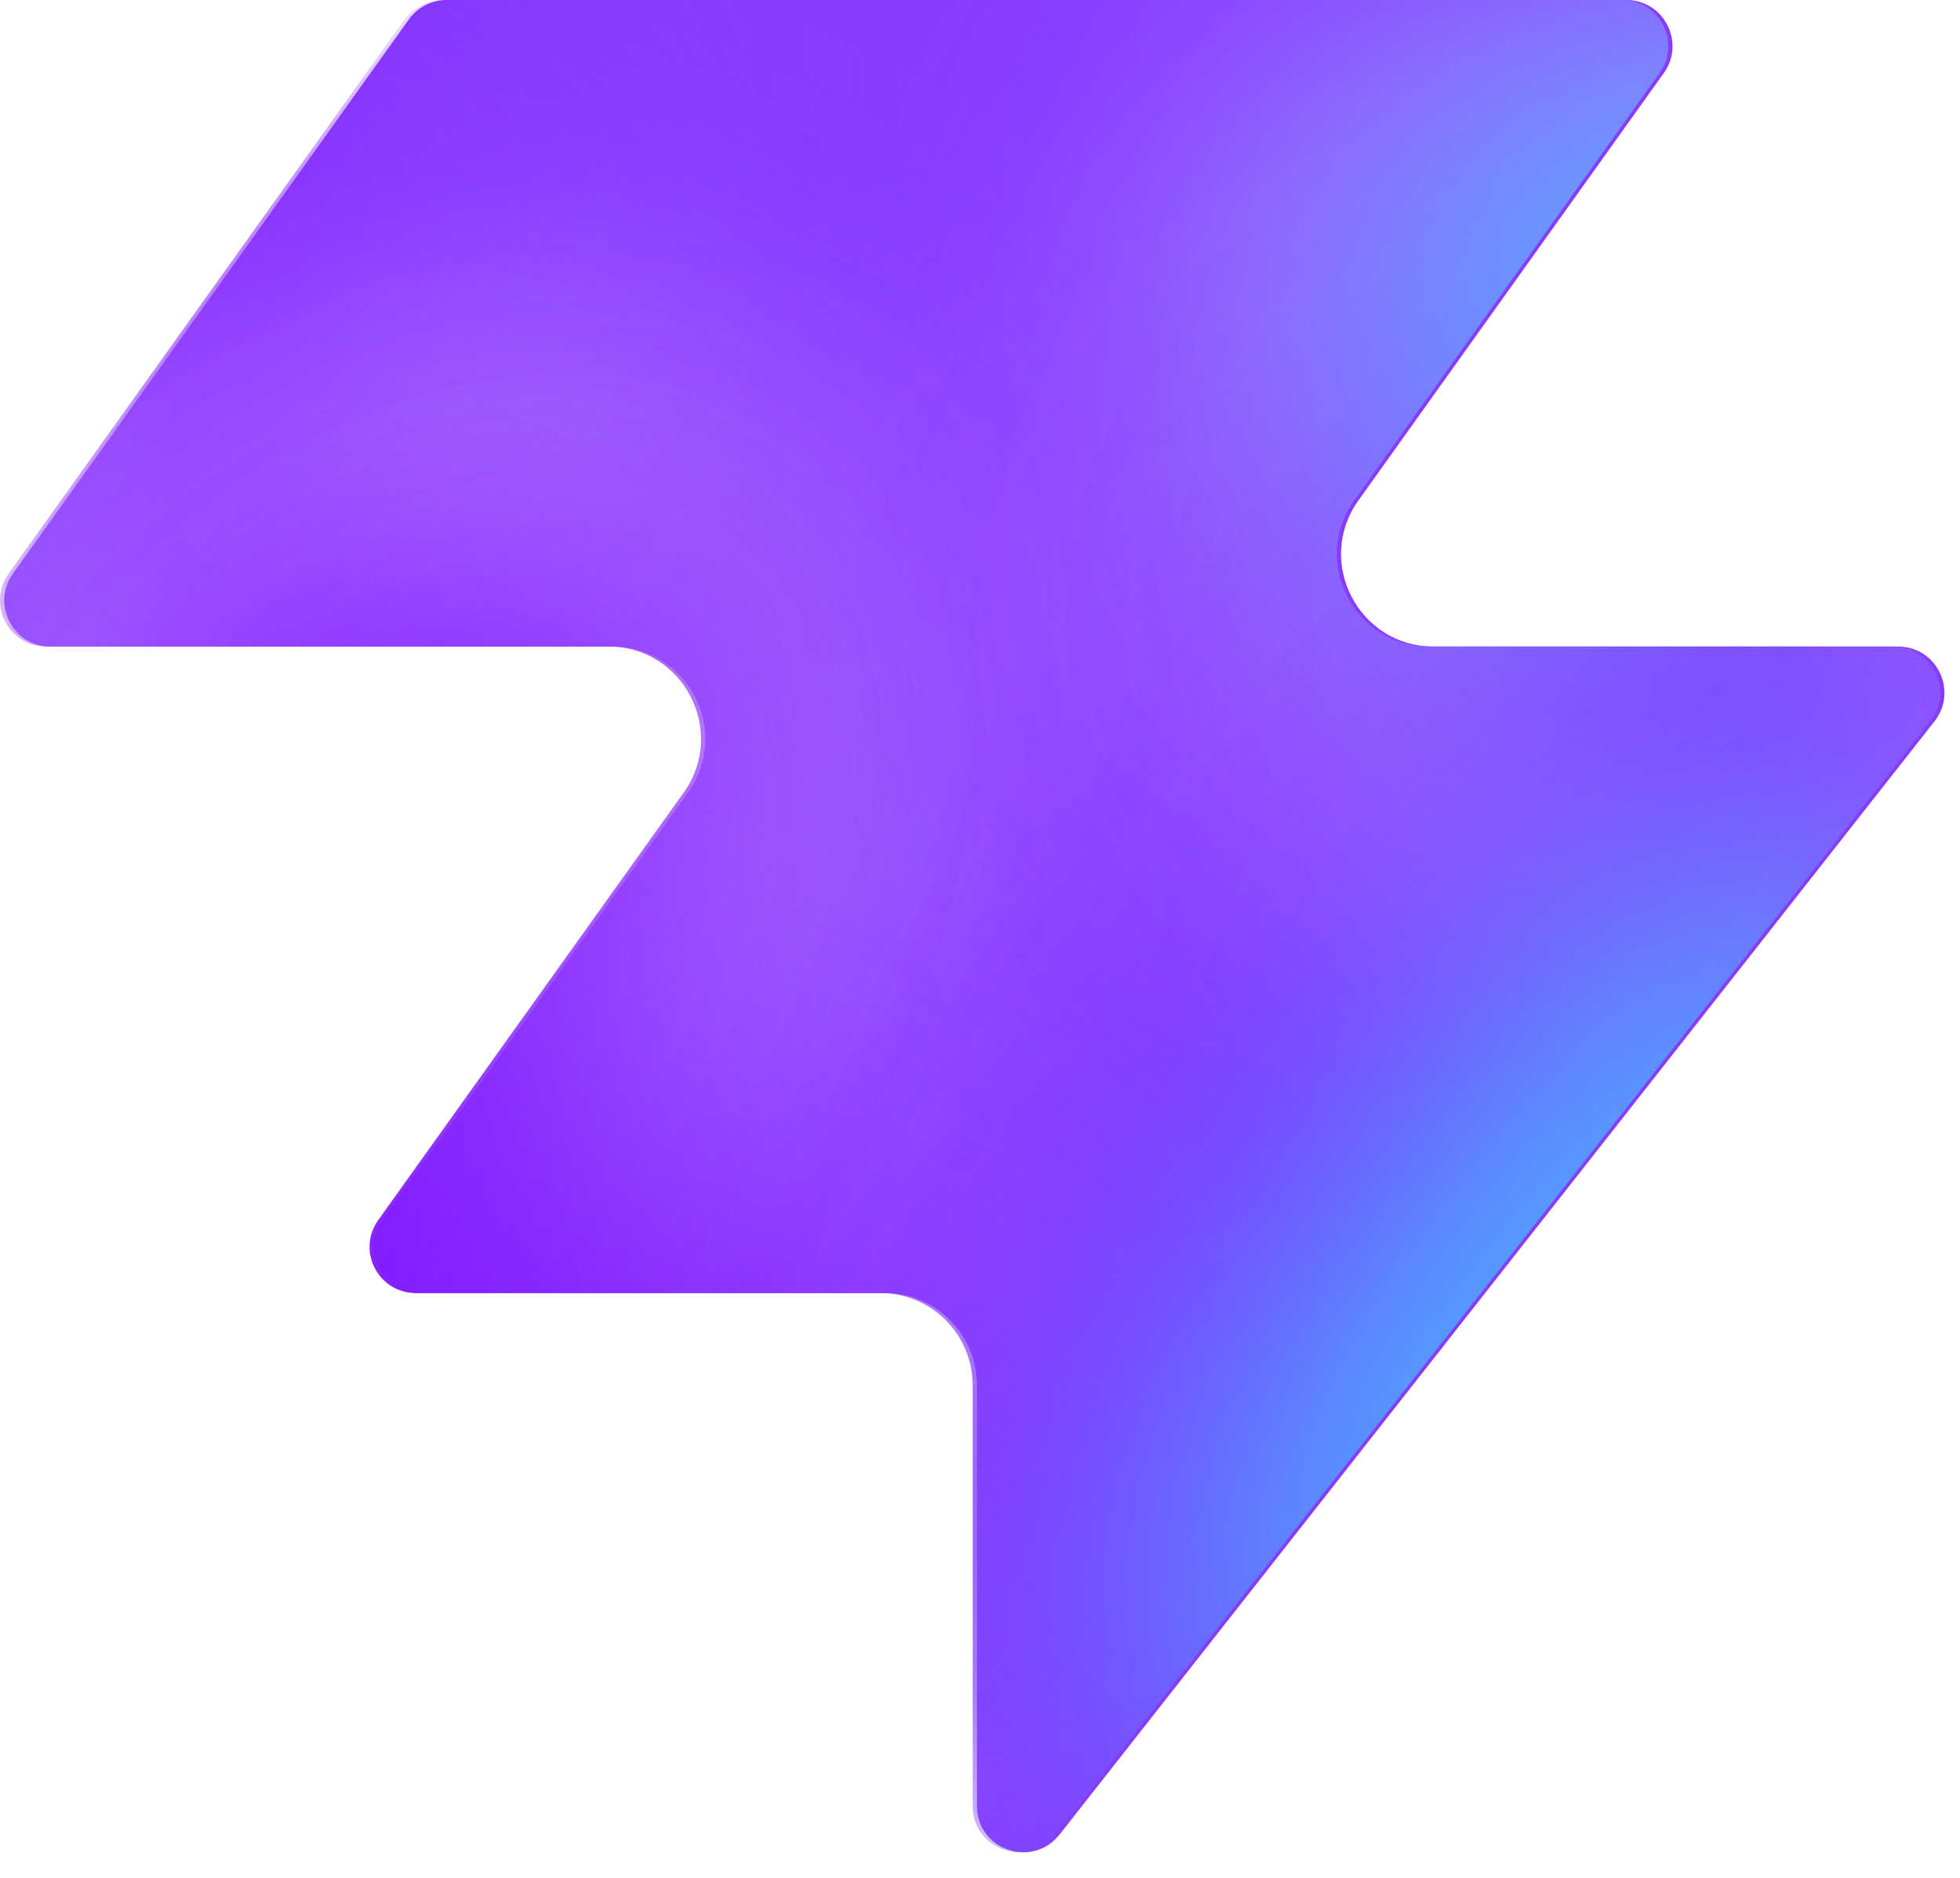
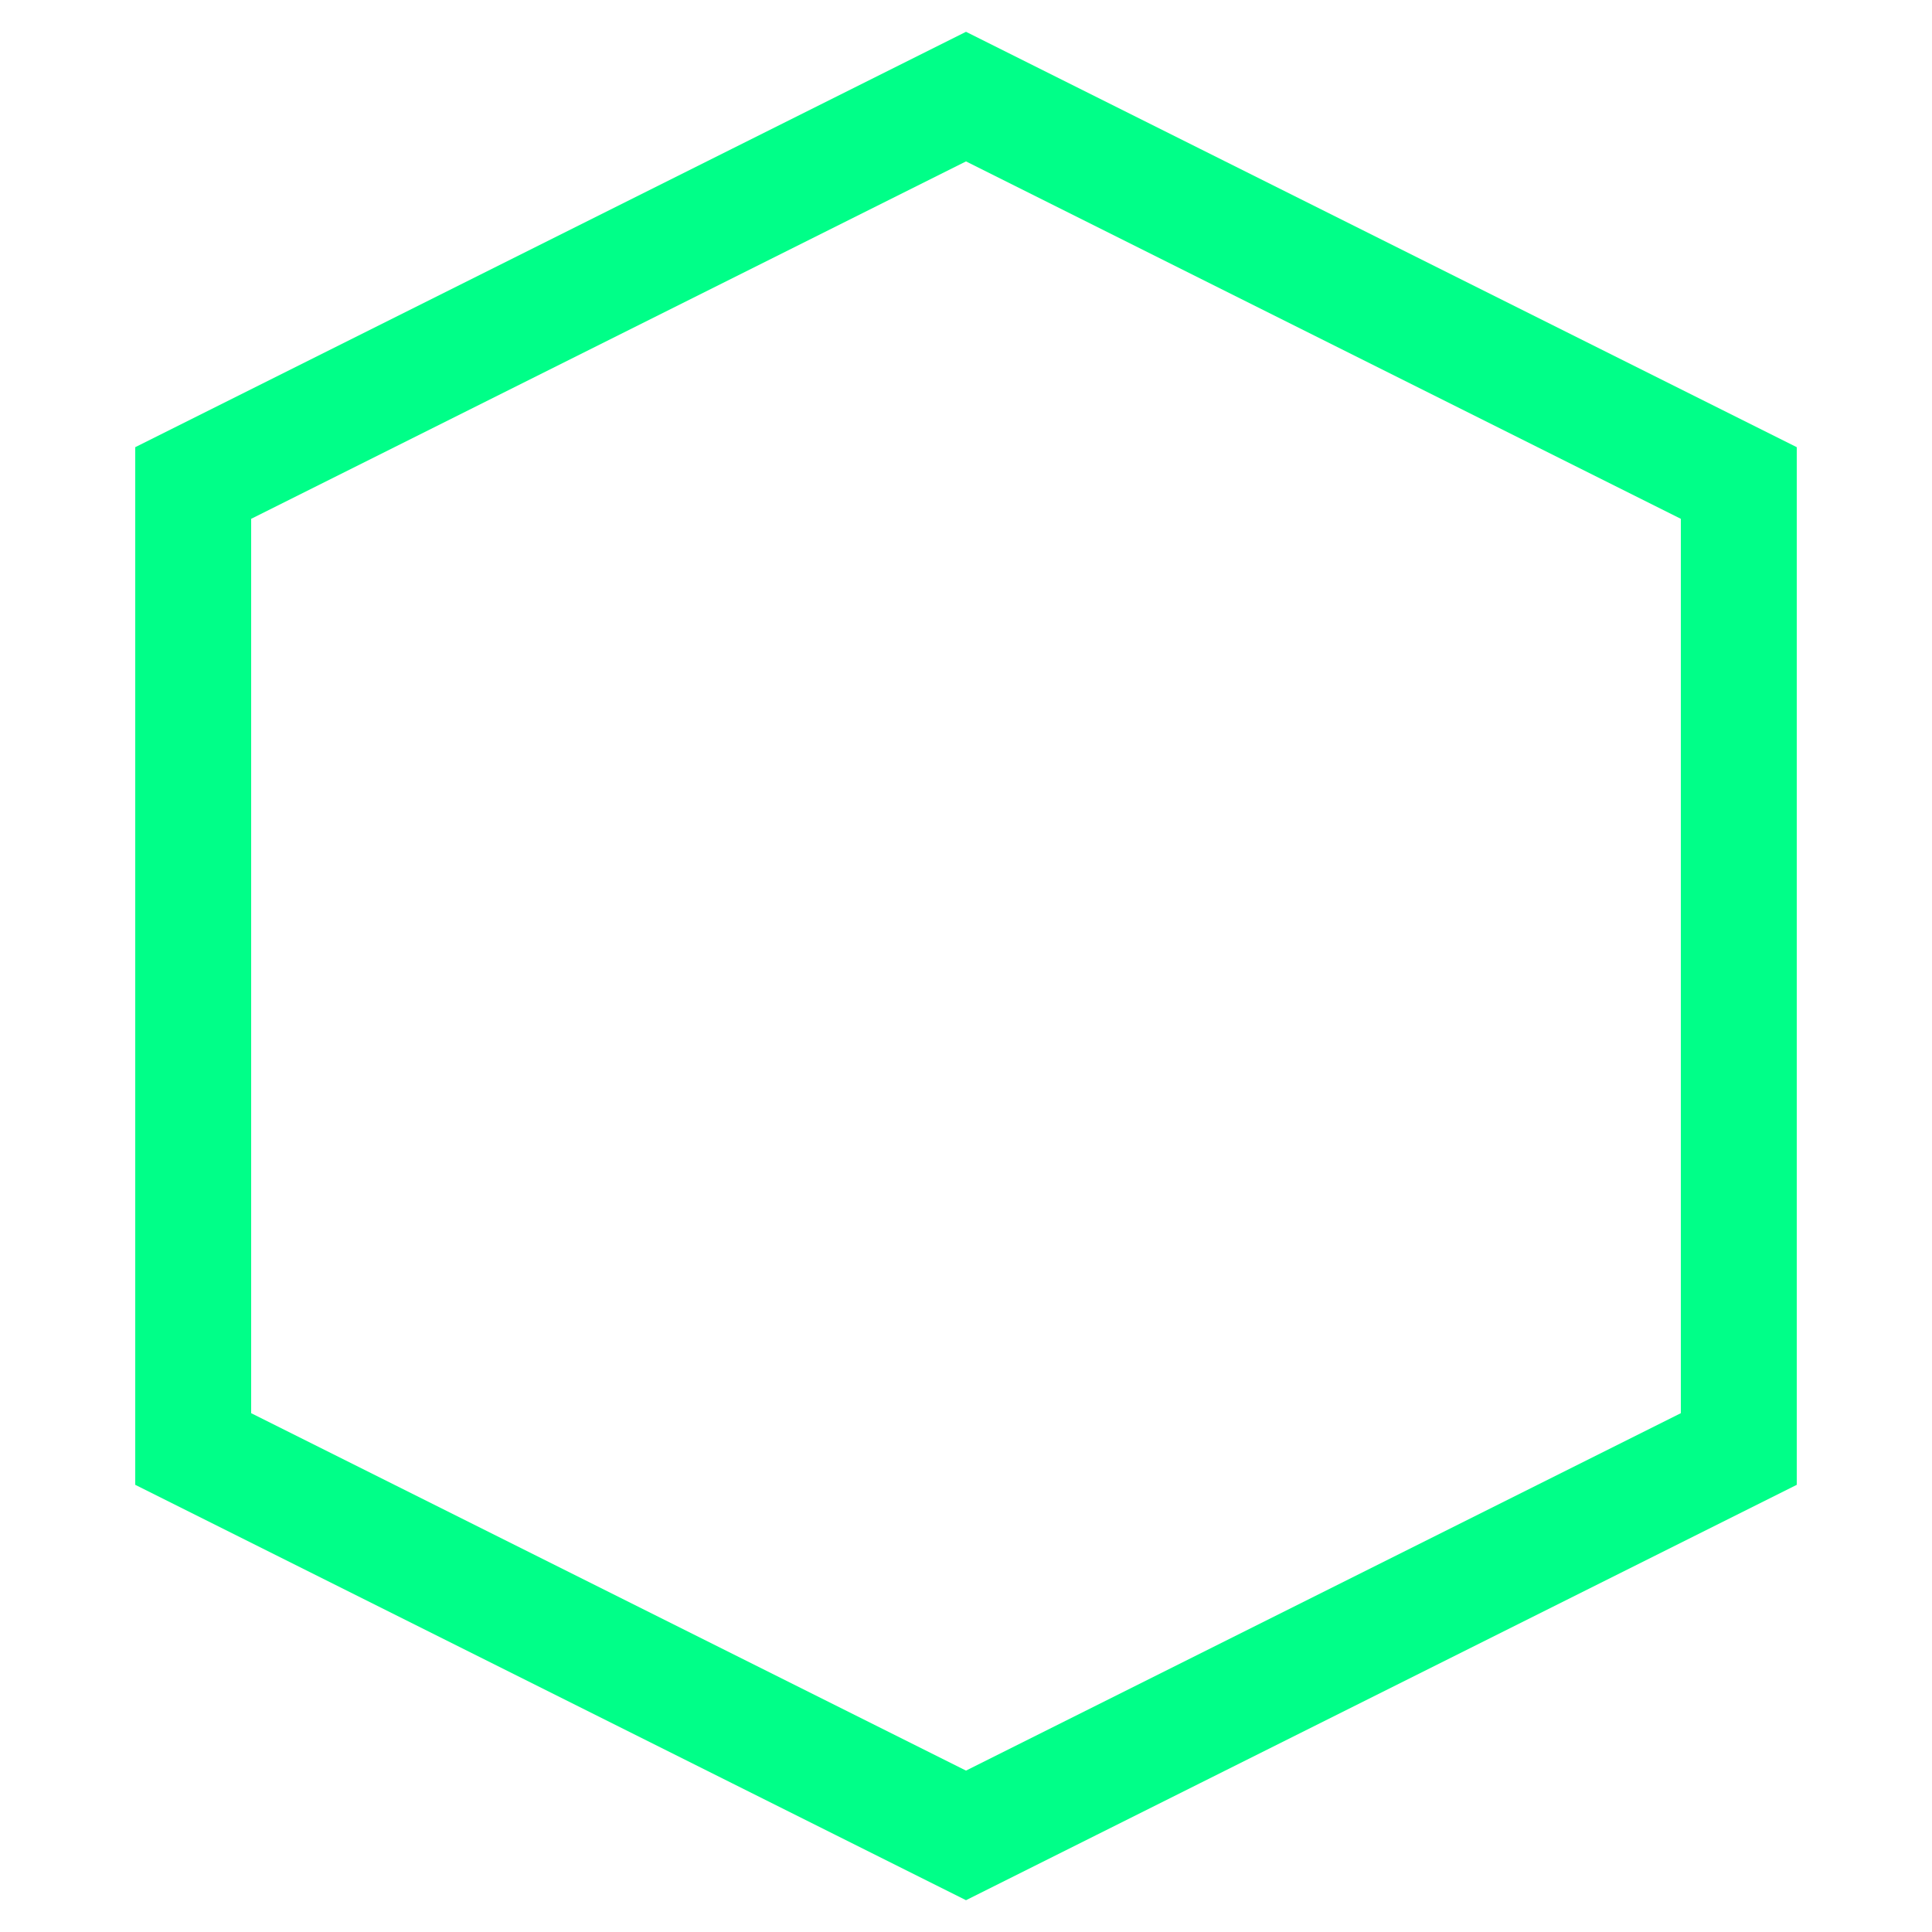
- <svg xmlns="http://www.w3.org/2000/svg" width="48" height="46" fill="none" viewBox="0 0 48 46">
-   <path fill="#863bff" d="M25.946 44.938c-.664.845-2.021.375-2.021-.698V33.937a2.26 2.26 0 0 0-2.262-2.262H10.287c-.92 0-1.456-1.04-.92-1.788l7.48-10.471c1.07-1.497 0-3.578-1.842-3.578H1.237c-.92 0-1.456-1.04-.92-1.788L10.013.474c.214-.297.556-.474.92-.474h28.894c.92 0 1.456 1.04.92 1.788l-7.48 10.471c-1.07 1.498 0 3.579 1.842 3.579h11.377c.943 0 1.473 1.088.89 1.83L25.947 44.94z" style="fill:#863bff;fill:color(display-p3 .525 .23 1);fill-opacity:1" />
-   <mask id="a" width="48" height="46" x="0" y="0" maskUnits="userSpaceOnUse" style="mask-type:alpha">
-     <path fill="#000" d="M25.842 44.938c-.664.844-2.021.375-2.021-.698V33.937a2.26 2.26 0 0 0-2.262-2.262H10.183c-.92 0-1.456-1.04-.92-1.788l7.48-10.471c1.07-1.498 0-3.579-1.842-3.579H1.133c-.92 0-1.456-1.04-.92-1.787L9.91.473c.214-.297.556-.474.92-.474h28.894c.92 0 1.456 1.04.92 1.788l-7.48 10.471c-1.07 1.498 0 3.578 1.842 3.578h11.377c.943 0 1.473 1.088.89 1.832L25.843 44.94z" style="fill:#000;fill-opacity:1" />
-   </mask>
-   <g mask="url(#a)">
-     <g filter="url(#b)">
-       <ellipse cx="5.508" cy="14.704" fill="#ede6ff" rx="5.508" ry="14.704" style="fill:#ede6ff;fill:color(display-p3 .927 .903 1);fill-opacity:1" transform="matrix(.00324 1 1 -.00324 -4.47 31.516)" />
-     </g>
-     <g filter="url(#c)">
-       <ellipse cx="10.399" cy="29.851" fill="#ede6ff" rx="10.399" ry="29.851" style="fill:#ede6ff;fill:color(display-p3 .927 .903 1);fill-opacity:1" transform="matrix(.00324 1 1 -.00324 -39.328 7.883)" />
-     </g>
-     <g filter="url(#d)">
-       <ellipse cx="5.508" cy="30.487" fill="#7e14ff" rx="5.508" ry="30.487" style="fill:#7e14ff;fill:color(display-p3 .492 .077 1);fill-opacity:1" transform="rotate(89.814 -25.913 -14.639)scale(1 -1)" />
-     </g>
-     <g filter="url(#e)">
-       <ellipse cx="5.508" cy="30.599" fill="#7e14ff" rx="5.508" ry="30.599" style="fill:#7e14ff;fill:color(display-p3 .492 .077 1);fill-opacity:1" transform="rotate(89.814 -32.644 -3.334)scale(1 -1)" />
-     </g>
-     <g filter="url(#f)">
-       <ellipse cx="5.508" cy="30.599" fill="#7e14ff" rx="5.508" ry="30.599" style="fill:#7e14ff;fill:color(display-p3 .492 .077 1);fill-opacity:1" transform="matrix(.00324 1 1 -.00324 -34.34 30.47)" />
-     </g>
-     <g filter="url(#g)">
-       <ellipse cx="14.072" cy="22.078" fill="#ede6ff" rx="14.072" ry="22.078" style="fill:#ede6ff;fill:color(display-p3 .927 .903 1);fill-opacity:1" transform="rotate(93.35 24.506 48.493)scale(-1 1)" />
-     </g>
-     <g filter="url(#h)">
-       <ellipse cx="3.47" cy="21.501" fill="#7e14ff" rx="3.47" ry="21.501" style="fill:#7e14ff;fill:color(display-p3 .492 .077 1);fill-opacity:1" transform="rotate(89.009 28.708 47.59)scale(-1 1)" />
-     </g>
-     <g filter="url(#i)">
-       <ellipse cx="3.47" cy="21.501" fill="#7e14ff" rx="3.47" ry="21.501" style="fill:#7e14ff;fill:color(display-p3 .492 .077 1);fill-opacity:1" transform="rotate(89.009 28.708 47.59)scale(-1 1)" />
-     </g>
-     <g filter="url(#j)">
-       <ellipse cx=".387" cy="8.972" fill="#7e14ff" rx="4.407" ry="29.108" style="fill:#7e14ff;fill:color(display-p3 .492 .077 1);fill-opacity:1" transform="rotate(39.51 .387 8.972)" />
-     </g>
-     <g filter="url(#k)">
-       <ellipse cx="47.523" cy="-6.092" fill="#7e14ff" rx="4.407" ry="29.108" style="fill:#7e14ff;fill:color(display-p3 .492 .077 1);fill-opacity:1" transform="rotate(37.892 47.523 -6.092)" />
-     </g>
-     <g filter="url(#l)">
-       <ellipse cx="41.412" cy="6.333" fill="#47bfff" rx="5.971" ry="9.665" style="fill:#47bfff;fill:color(display-p3 .28 .748 1);fill-opacity:1" transform="rotate(37.892 41.412 6.333)" />
-     </g>
-     <g filter="url(#m)">
-       <ellipse cx="-1.879" cy="38.332" fill="#7e14ff" rx="4.407" ry="29.108" style="fill:#7e14ff;fill:color(display-p3 .492 .077 1);fill-opacity:1" transform="rotate(37.892 -1.88 38.332)" />
-     </g>
-     <g filter="url(#n)">
-       <ellipse cx="-1.879" cy="38.332" fill="#7e14ff" rx="4.407" ry="29.108" style="fill:#7e14ff;fill:color(display-p3 .492 .077 1);fill-opacity:1" transform="rotate(37.892 -1.88 38.332)" />
-     </g>
-     <g filter="url(#o)">
-       <ellipse cx="35.651" cy="29.907" fill="#7e14ff" rx="4.407" ry="29.108" style="fill:#7e14ff;fill:color(display-p3 .492 .077 1);fill-opacity:1" transform="rotate(37.892 35.651 29.907)" />
-     </g>
-     <g filter="url(#p)">
-       <ellipse cx="38.418" cy="32.4" fill="#47bfff" rx="5.971" ry="15.297" style="fill:#47bfff;fill:color(display-p3 .28 .748 1);fill-opacity:1" transform="rotate(37.892 38.418 32.4)" />
-     </g>
-   </g>
-   <defs>
-     <filter id="b" width="60.045" height="41.654" x="-19.77" y="16.149" color-interpolation-filters="sRGB" filterUnits="userSpaceOnUse">
-       <feFlood flood-opacity="0" result="BackgroundImageFix" />
-       <feBlend in="SourceGraphic" in2="BackgroundImageFix" result="shape" />
-       <feGaussianBlur result="effect1_foregroundBlur_2002_17158" stdDeviation="7.659" />
-     </filter>
-     <filter id="c" width="90.34" height="51.437" x="-54.613" y="-7.533" color-interpolation-filters="sRGB" filterUnits="userSpaceOnUse">
-       <feFlood flood-opacity="0" result="BackgroundImageFix" />
-       <feBlend in="SourceGraphic" in2="BackgroundImageFix" result="shape" />
-       <feGaussianBlur result="effect1_foregroundBlur_2002_17158" stdDeviation="7.659" />
-     </filter>
-     <filter id="d" width="79.355" height="29.4" x="-49.64" y="2.03" color-interpolation-filters="sRGB" filterUnits="userSpaceOnUse">
-       <feFlood flood-opacity="0" result="BackgroundImageFix" />
-       <feBlend in="SourceGraphic" in2="BackgroundImageFix" result="shape" />
-       <feGaussianBlur result="effect1_foregroundBlur_2002_17158" stdDeviation="4.596" />
-     </filter>
-     <filter id="e" width="79.579" height="29.4" x="-45.045" y="20.029" color-interpolation-filters="sRGB" filterUnits="userSpaceOnUse">
-       <feFlood flood-opacity="0" result="BackgroundImageFix" />
-       <feBlend in="SourceGraphic" in2="BackgroundImageFix" result="shape" />
-       <feGaussianBlur result="effect1_foregroundBlur_2002_17158" stdDeviation="4.596" />
-     </filter>
-     <filter id="f" width="79.579" height="29.4" x="-43.513" y="21.178" color-interpolation-filters="sRGB" filterUnits="userSpaceOnUse">
-       <feFlood flood-opacity="0" result="BackgroundImageFix" />
-       <feBlend in="SourceGraphic" in2="BackgroundImageFix" result="shape" />
-       <feGaussianBlur result="effect1_foregroundBlur_2002_17158" stdDeviation="4.596" />
-     </filter>
-     <filter id="g" width="74.749" height="58.852" x="15.756" y="-17.901" color-interpolation-filters="sRGB" filterUnits="userSpaceOnUse">
-       <feFlood flood-opacity="0" result="BackgroundImageFix" />
-       <feBlend in="SourceGraphic" in2="BackgroundImageFix" result="shape" />
-       <feGaussianBlur result="effect1_foregroundBlur_2002_17158" stdDeviation="7.659" />
-     </filter>
-     <filter id="h" width="61.377" height="25.362" x="23.548" y="2.284" color-interpolation-filters="sRGB" filterUnits="userSpaceOnUse">
-       <feFlood flood-opacity="0" result="BackgroundImageFix" />
-       <feBlend in="SourceGraphic" in2="BackgroundImageFix" result="shape" />
-       <feGaussianBlur result="effect1_foregroundBlur_2002_17158" stdDeviation="4.596" />
-     </filter>
-     <filter id="i" width="61.377" height="25.362" x="23.548" y="2.284" color-interpolation-filters="sRGB" filterUnits="userSpaceOnUse">
-       <feFlood flood-opacity="0" result="BackgroundImageFix" />
-       <feBlend in="SourceGraphic" in2="BackgroundImageFix" result="shape" />
-       <feGaussianBlur result="effect1_foregroundBlur_2002_17158" stdDeviation="4.596" />
-     </filter>
-     <filter id="j" width="56.045" height="63.649" x="-27.636" y="-22.853" color-interpolation-filters="sRGB" filterUnits="userSpaceOnUse">
-       <feFlood flood-opacity="0" result="BackgroundImageFix" />
-       <feBlend in="SourceGraphic" in2="BackgroundImageFix" result="shape" />
-       <feGaussianBlur result="effect1_foregroundBlur_2002_17158" stdDeviation="4.596" />
-     </filter>
-     <filter id="k" width="54.814" height="64.646" x="20.116" y="-38.415" color-interpolation-filters="sRGB" filterUnits="userSpaceOnUse">
-       <feFlood flood-opacity="0" result="BackgroundImageFix" />
-       <feBlend in="SourceGraphic" in2="BackgroundImageFix" result="shape" />
-       <feGaussianBlur result="effect1_foregroundBlur_2002_17158" stdDeviation="4.596" />
-     </filter>
-     <filter id="l" width="33.541" height="35.313" x="24.641" y="-11.323" color-interpolation-filters="sRGB" filterUnits="userSpaceOnUse">
-       <feFlood flood-opacity="0" result="BackgroundImageFix" />
-       <feBlend in="SourceGraphic" in2="BackgroundImageFix" result="shape" />
-       <feGaussianBlur result="effect1_foregroundBlur_2002_17158" stdDeviation="4.596" />
-     </filter>
-     <filter id="m" width="54.814" height="64.646" x="-29.286" y="6.009" color-interpolation-filters="sRGB" filterUnits="userSpaceOnUse">
-       <feFlood flood-opacity="0" result="BackgroundImageFix" />
-       <feBlend in="SourceGraphic" in2="BackgroundImageFix" result="shape" />
-       <feGaussianBlur result="effect1_foregroundBlur_2002_17158" stdDeviation="4.596" />
-     </filter>
-     <filter id="n" width="54.814" height="64.646" x="-29.286" y="6.009" color-interpolation-filters="sRGB" filterUnits="userSpaceOnUse">
-       <feFlood flood-opacity="0" result="BackgroundImageFix" />
-       <feBlend in="SourceGraphic" in2="BackgroundImageFix" result="shape" />
-       <feGaussianBlur result="effect1_foregroundBlur_2002_17158" stdDeviation="4.596" />
-     </filter>
-     <filter id="o" width="54.814" height="64.646" x="8.244" y="-2.416" color-interpolation-filters="sRGB" filterUnits="userSpaceOnUse">
-       <feFlood flood-opacity="0" result="BackgroundImageFix" />
-       <feBlend in="SourceGraphic" in2="BackgroundImageFix" result="shape" />
-       <feGaussianBlur result="effect1_foregroundBlur_2002_17158" stdDeviation="4.596" />
-     </filter>
-     <filter id="p" width="39.409" height="43.623" x="18.713" y="10.588" color-interpolation-filters="sRGB" filterUnits="userSpaceOnUse">
-       <feFlood flood-opacity="0" result="BackgroundImageFix" />
-       <feBlend in="SourceGraphic" in2="BackgroundImageFix" result="shape" />
-       <feGaussianBlur result="effect1_foregroundBlur_2002_17158" stdDeviation="4.596" />
-     </filter>
-   </defs>
+ <svg xmlns="http://www.w3.org/2000/svg" viewBox="0 0 100 100">
+   <polygon points="50,5 90,25 90,75 50,95 10,75 10,25" fill="none" stroke="#00ff88" stroke-width="6" />
</svg>
